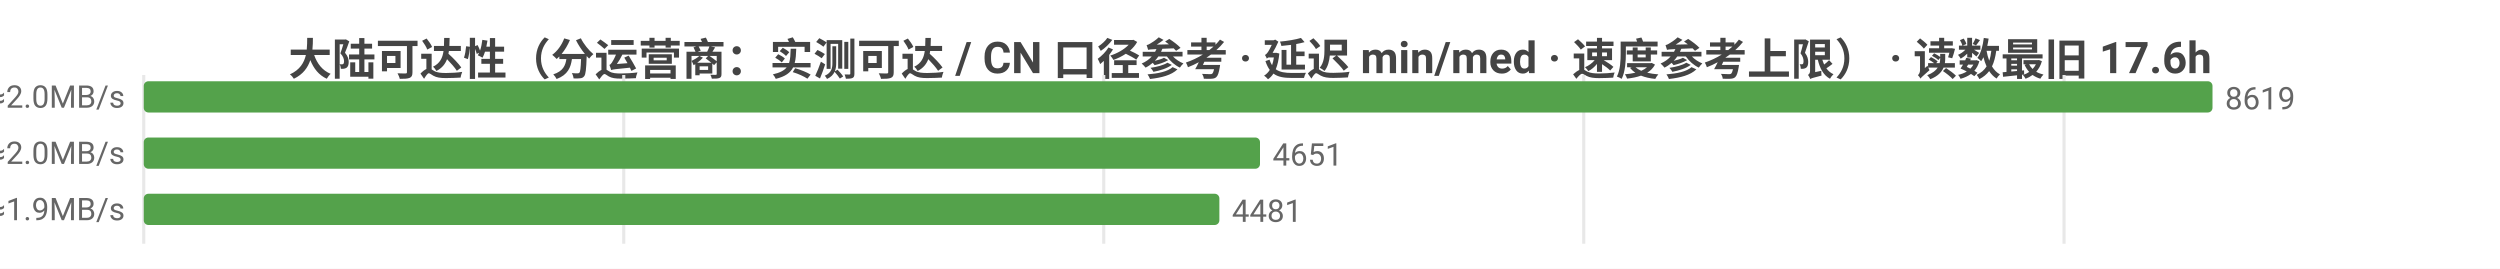
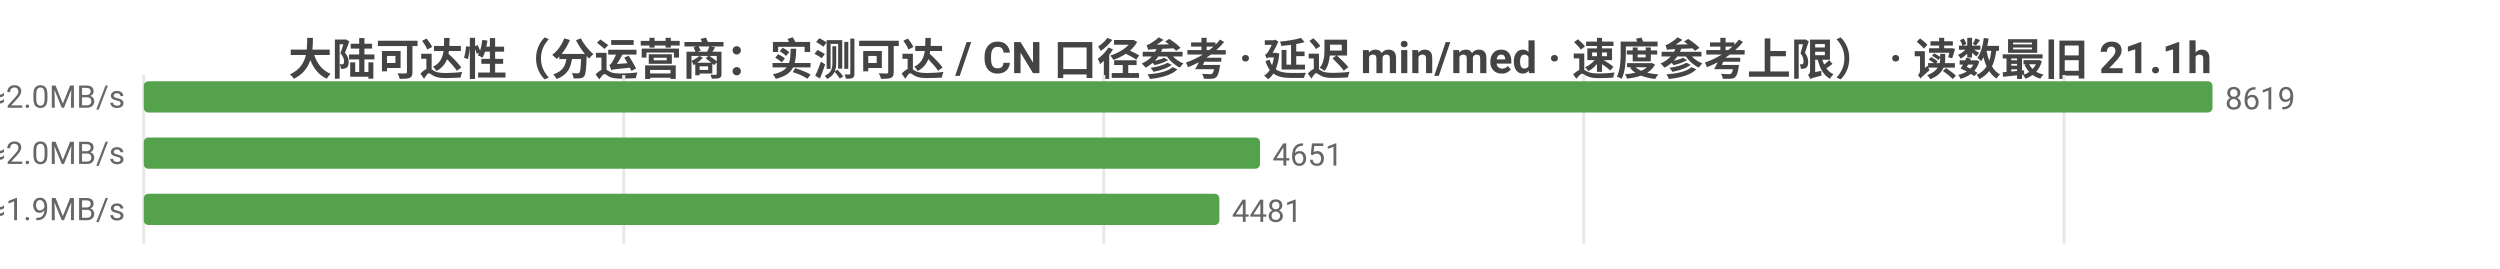
<svg xmlns="http://www.w3.org/2000/svg" width="800" height="86" viewBox="0 0 800 86">
  <rect width="800" height="86" fill="#ffffff" />
  <style>text{font-family:system-ui,-apple-system,'Segoe UI',Roboto,'PingFang SC','Microsoft YaHei','Noto Sans CJK SC',sans-serif}.g{stroke:#e8e8e8;stroke-width:1}.a{stroke:#999;stroke-width:1}.t{font-size:10px;fill:#666}.m{font-size:10px;text-anchor:middle;fill:#666}.e{font-size:10px;text-anchor:end;fill:#666}.l{font-size:11px;fill:#333}.tt{font-size:14px;font-weight:600;text-anchor:middle;fill:#444}.em{font-size:13px;text-anchor:middle;fill:#999}</style>
-   <text class="tt" x="400.0" y="24">大陆可达性（分运营商：实测可达 / CN 口径参考 · 延迟 min/med · 速度参考上限） · 读数最旧 17.6h</text>
+   <text class="tt" x="400.0" y="24">大陆可达性（分运营商：实测可达 / CN 口径参考 · 延迟 min/med · 速度参考上限） · 读数最旧 21.1h</text>
  <line class="g" x1="46" y1="24" x2="46" y2="78" />
  <line class="g" x1="199.6" y1="24" x2="199.6" y2="78" />
  <line class="g" x1="353.2" y1="24" x2="353.2" y2="78" />
  <line class="g" x1="506.8" y1="24" x2="506.8" y2="78" />
  <line class="g" x1="660.5" y1="24" x2="660.5" y2="78" />
  <text class="e" x="40" y="35">中国电信  实测可达 8619/8620 · CN口径 14855  min25/med239ms  ≈2.0MB/s</text>
  <rect x="46" y="26" width="662" height="10" fill="#54a24b" rx="1.5" />
  <text class="t" x="712" y="35">8619</text>
  <text class="e" x="40" y="53">中国联通  实测可达 4651/4651 · CN口径 14855  min28/med239ms  ≈2.0MB/s</text>
  <rect x="46" y="44" width="357.2" height="10" fill="#54a24b" rx="1.5" />
  <text class="t" x="407.2" y="53">4651</text>
  <text class="e" x="40" y="71">中国移动  实测可达 4481/4481 · CN口径 14855  min27/med247ms  ≈1.9MB/s</text>
  <rect x="46" y="62" width="344.2" height="10" fill="#54a24b" rx="1.5" />
  <text class="t" x="394.2" y="71">4481</text>
</svg>
